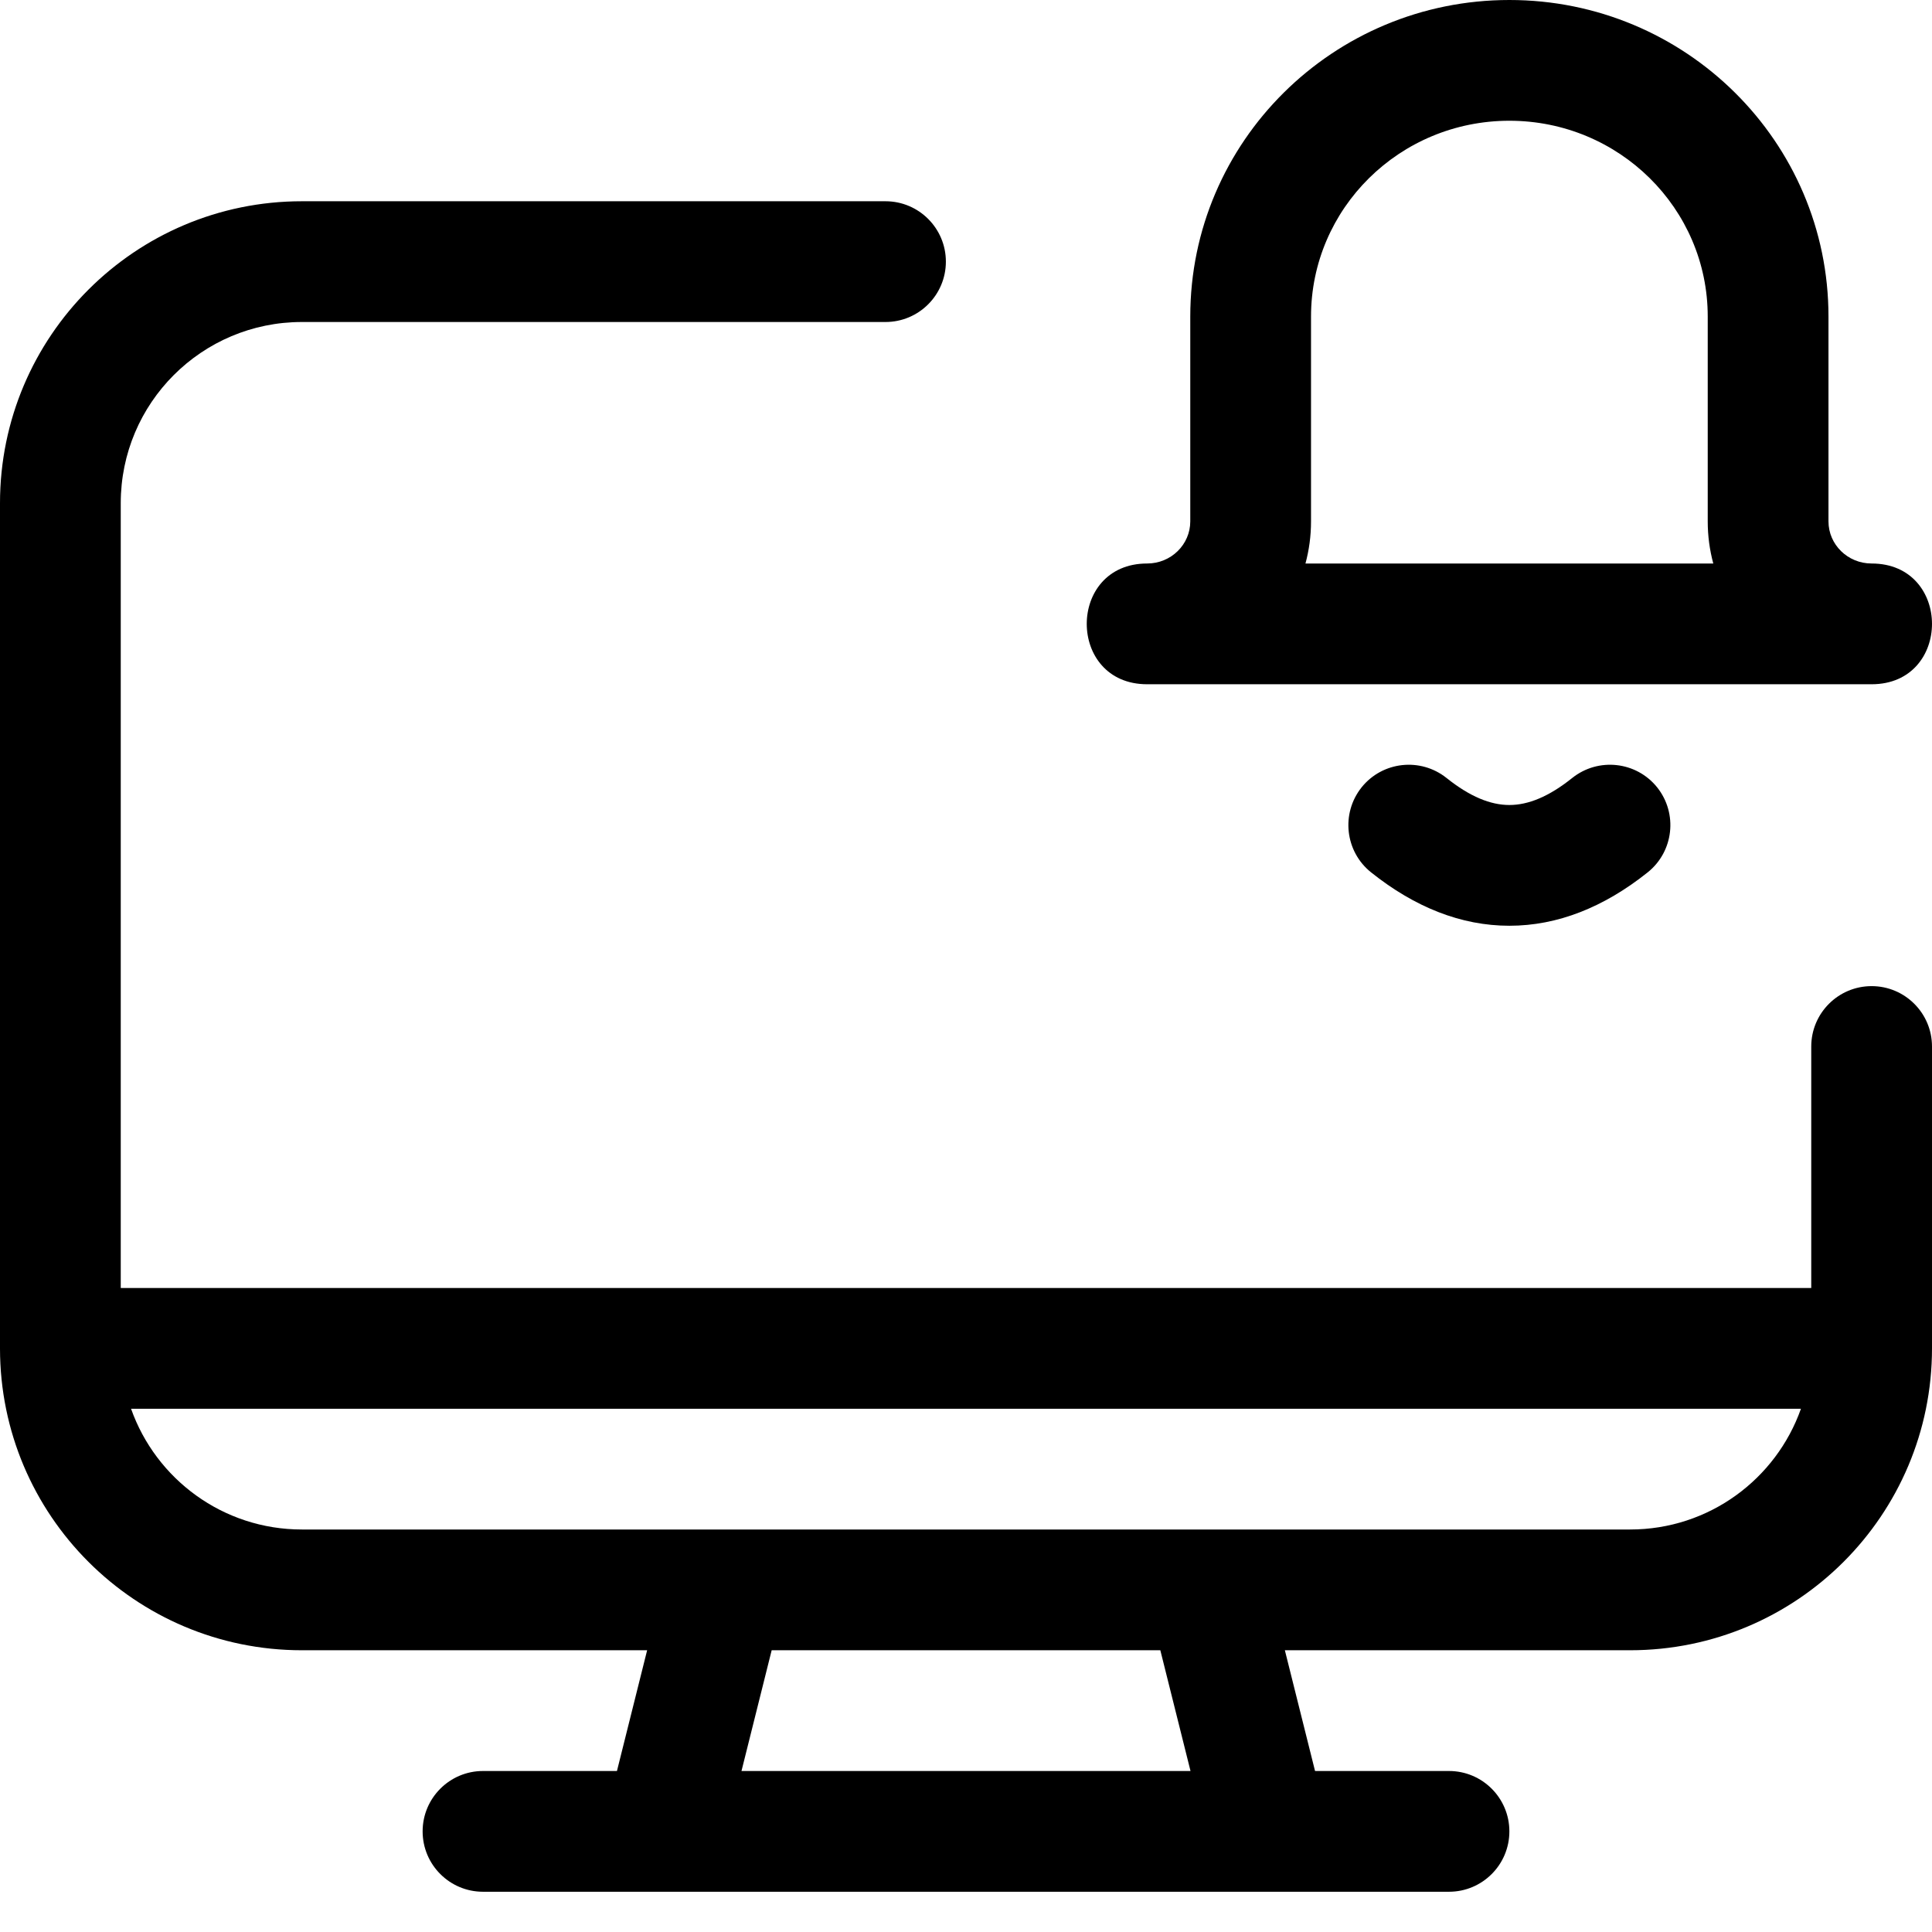
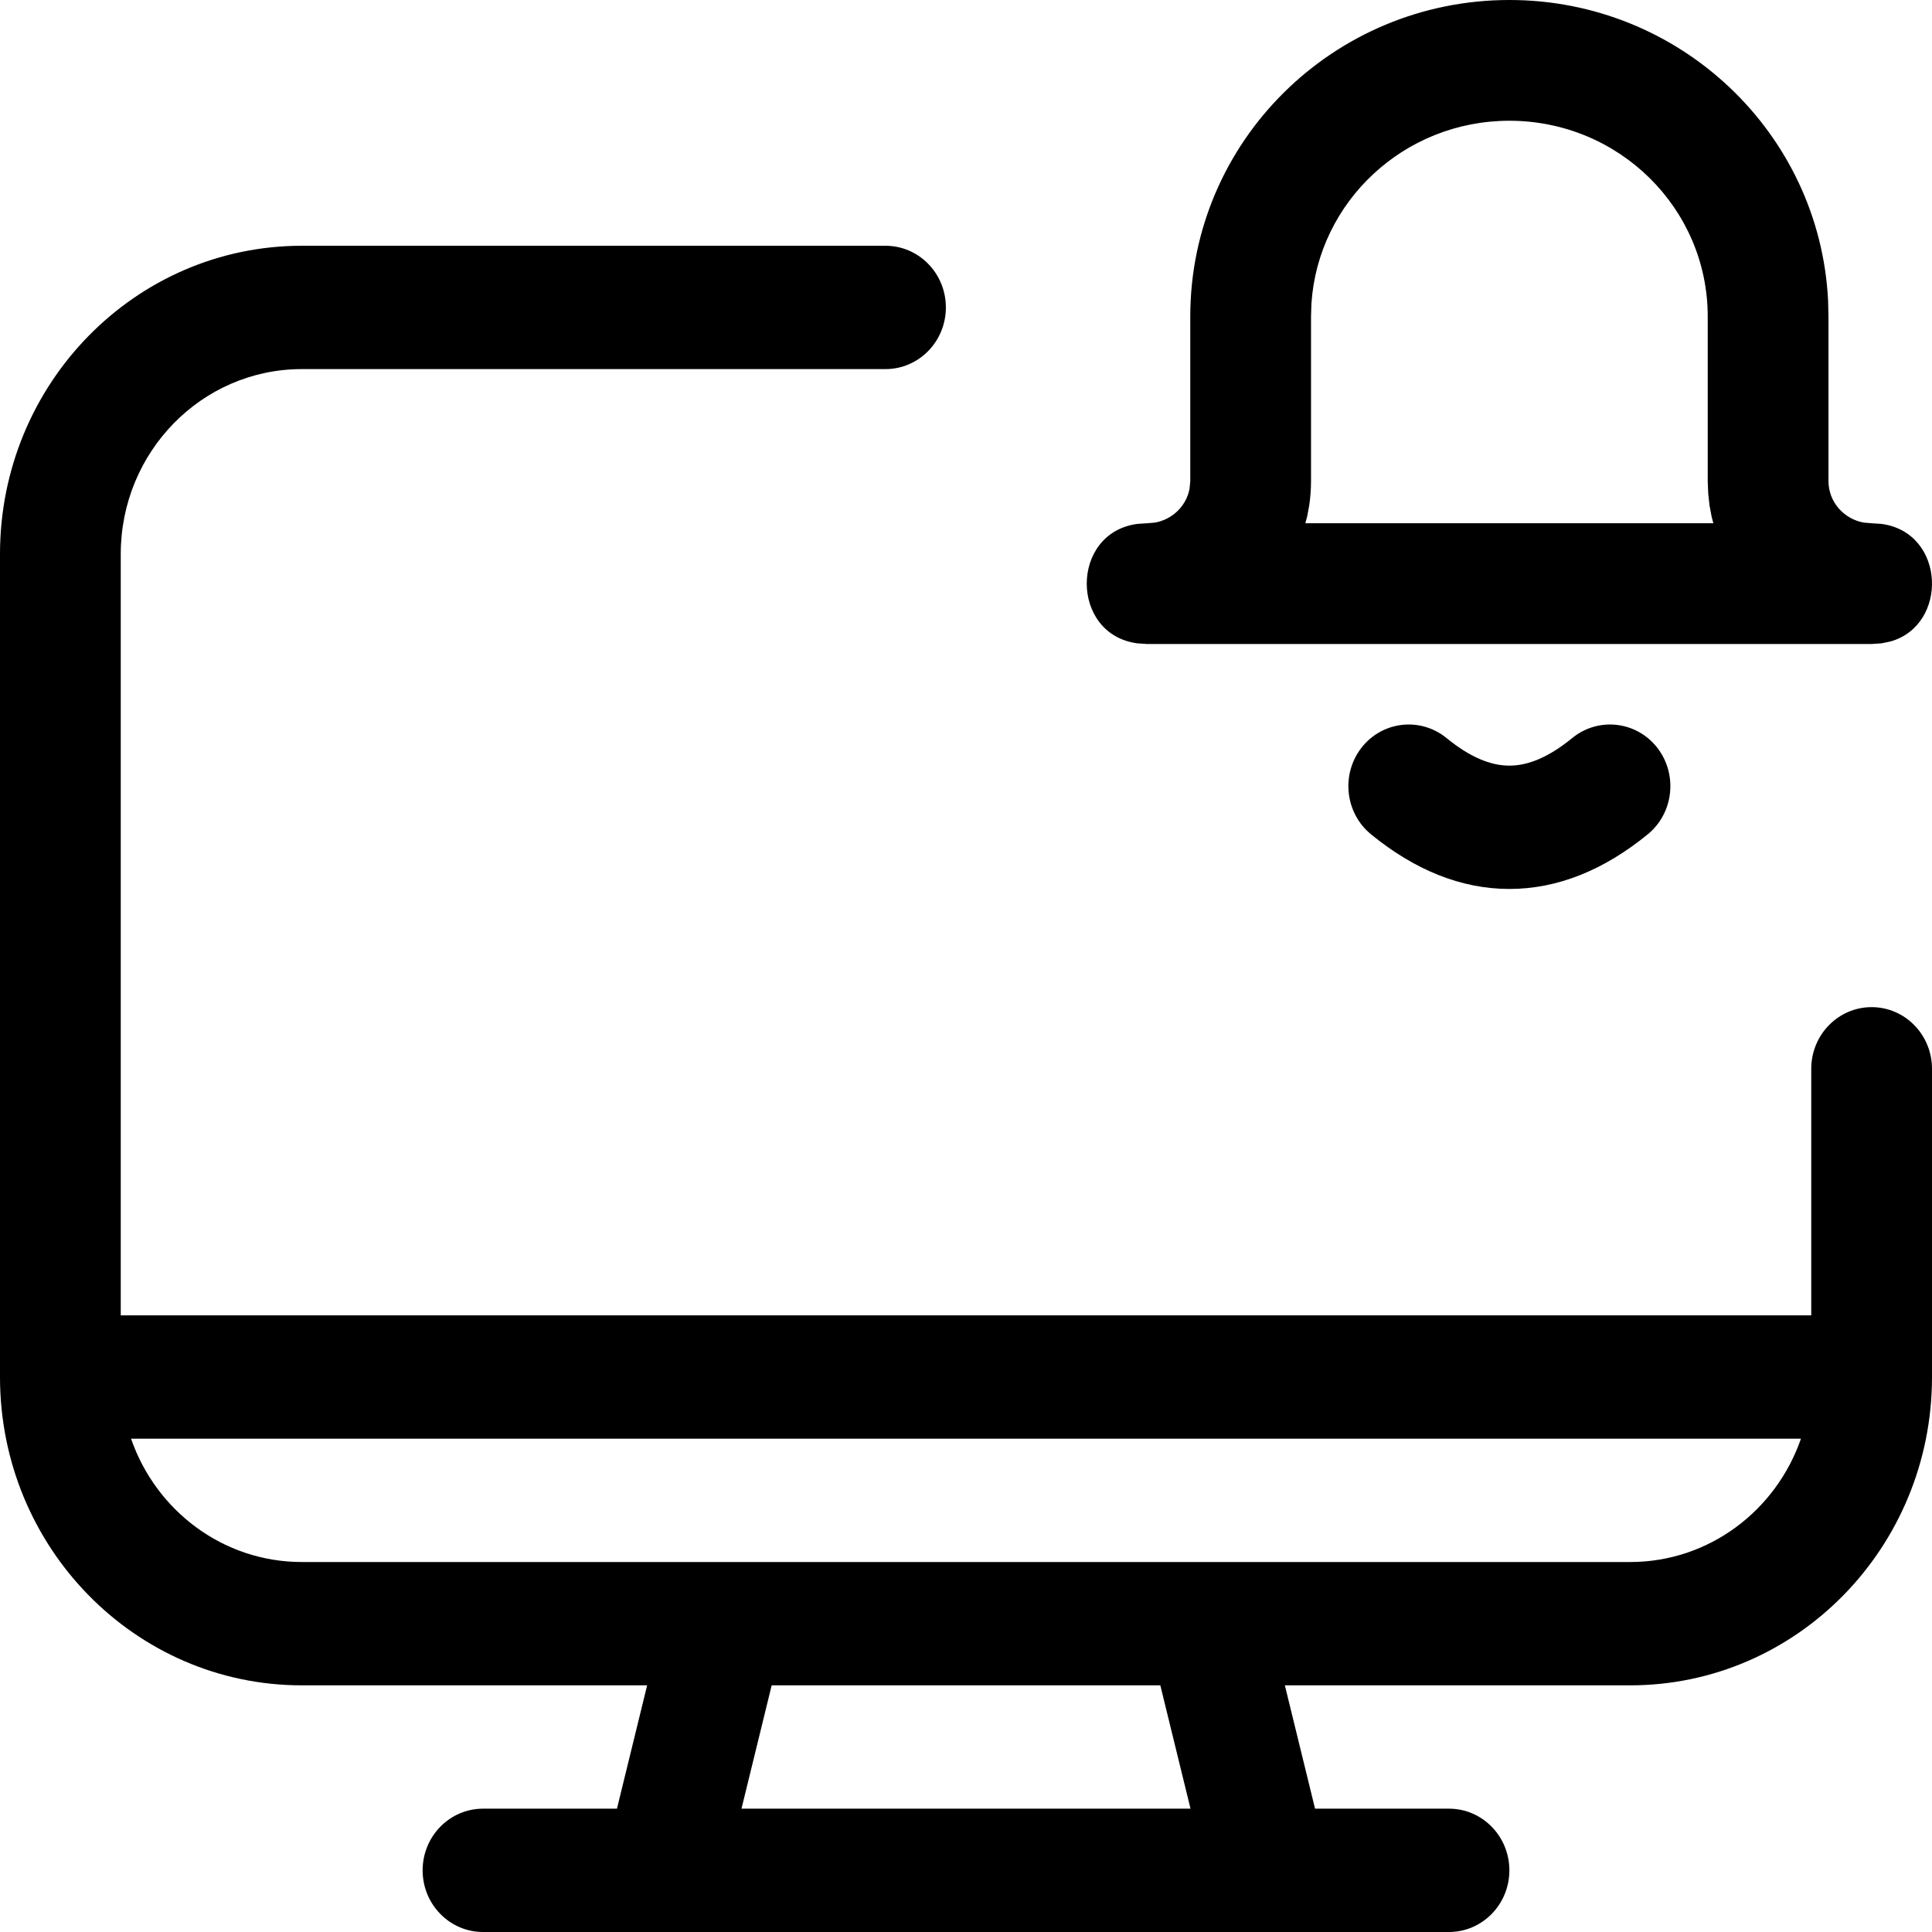
- <svg xmlns="http://www.w3.org/2000/svg" width="24" height="24" viewBox="0 0 24 24">
-   <path d="M14.25,7 C14.548,7 14.786,6.764 14.786,6.477 L14.786,3.932 C14.786,1.759 16.562,4.58091812e-07 18.75,0 C20.938,-9.46623547e-08 22.714,1.759 22.714,3.932 L22.714,6.477 C22.714,6.764 22.952,7 23.25,7 C24.25,7 24.25,8.5 23.25,8.5 L14.25,8.5 C13.25,8.5 13.25,7 14.25,7 Z M21.214,6.477 L21.214,3.932 C21.214,2.59 20.113,1.5 18.75,1.5 C17.387,1.5 16.286,2.59 16.286,3.932 L16.286,6.477 C16.286,6.658 16.262,6.833 16.217,7 L21.283,7 C21.238,6.833 21.214,6.658 21.214,6.477 Z M17.031,10.836 C16.708,10.577 16.656,10.105 16.914,9.781 C17.173,9.458 17.645,9.406 17.969,9.664 C18.26,9.897 18.516,10 18.75,10 C18.984,10 19.24,9.897 19.531,9.664 C19.855,9.406 20.327,9.458 20.586,9.781 C20.844,10.105 20.792,10.577 20.469,10.836 C19.927,11.269 19.35,11.5 18.75,11.5 C18.15,11.5 17.573,11.269 17.031,10.836 Z M8.039,20.5 L3.75,20.5 C1.679,20.5 -1.31134584e-07,18.821 -1.31134584e-07,16.75 L-1.31134584e-07,6.25 C-4.43857971e-07,4.179 1.679,2.5 3.75,2.5 L11,2.5 C11.414,2.5 11.75,2.836 11.75,3.25 C11.75,3.664 11.414,4 11,4 L3.75,4 C2.507,4 1.5,5.007 1.5,6.25 L1.5,16 L22.5,16 L22.5,13 C22.5,12.586 22.836,12.25 23.25,12.25 C23.664,12.25 24,12.586 24,13 L24,16.75 C24,18.821 22.321,20.5 20.25,20.5 L15.961,20.5 L16.336,22 L18,22 C18.414,22 18.75,22.336 18.75,22.75 C18.75,23.164 18.414,23.5 18,23.5 L6,23.5 C5.586,23.5 5.25,23.164 5.25,22.75 C5.25,22.336 5.586,22 6,22 L7.664,22 L8.039,20.5 Z M15,19 L20.25,19 C21.23,19 22.063,18.374 22.372,17.5 L1.628,17.5 C1.937,18.374 2.77,19 3.75,19 L8.999,19 L15,19 Z M14.789,22 L14.414,20.5 L9.586,20.5 L9.211,22 L14.789,22 Z" />
+ <svg xmlns="http://www.w3.org/2000/svg" width="24px" height="24px" viewBox="0 0 24 24" version="1.1">
+   <g id="Icons" stroke="none" stroke-width="1" fill="none" fill-rule="evenodd">
+     <g id="Glyphs" transform="translate(-2362, -58)" fill="#000000" fill-rule="nonzero">
+       <path d="M2373,61.053 C2373.414,61.053 2373.75,61.396 2373.75,61.819 C2373.75,62.242 2373.414,62.585 2373,62.585 L2365.75,62.585 C2364.507,62.585 2363.5,63.614 2363.5,64.883 L2363.5,74.34 L2384.5,74.34 L2384.5,71.277 C2384.5,70.854 2384.836,70.511 2385.25,70.511 C2385.664,70.511 2386,70.854 2386,71.277 L2386,75.106 C2386,77.222 2384.321,78.936 2382.25,78.936 L2377.961,78.936 L2378.336,80.468 L2380,80.468 C2380.414,80.468 2380.75,80.811 2380.75,81.234 C2380.75,81.657 2380.414,82 2380,82 L2368,82 C2367.586,82 2367.25,81.657 2367.25,81.234 C2367.25,80.811 2367.586,80.468 2368,80.468 L2369.664,80.468 L2370.039,78.936 L2365.75,78.936 C2363.679,78.936 2362,77.222 2362,75.106 L2362,64.883 C2362,62.768 2363.679,61.053 2365.75,61.053 L2373,61.053 Z M2376.414,78.936 L2371.586,78.936 L2371.211,80.468 L2376.789,80.468 L2376.414,78.936 Z M2384.372,75.872 L2363.628,75.872 C2363.937,76.765 2364.77,77.404 2365.75,77.404 L2382.25,77.404 C2383.23,77.404 2384.063,76.765 2384.372,75.872 Z M2382.586,67.287 C2382.844,67.618 2382.792,68.1 2382.469,68.364 C2381.927,68.807 2381.35,69.043 2380.75,69.043 C2380.15,69.043 2379.573,68.807 2379.031,68.364 C2378.708,68.1 2378.656,67.618 2378.914,67.287 C2379.173,66.957 2379.645,66.904 2379.969,67.168 C2380.26,67.406 2380.516,67.511 2380.75,67.511 C2380.984,67.511 2381.24,67.406 2381.531,67.168 C2381.855,66.904 2382.327,66.957 2382.586,67.287 Z M2380.75,58 C2382.869,58 2384.603,59.65 2384.709,61.729 L2384.714,61.932 L2384.714,63.977 C2384.714,64.232 2384.902,64.447 2385.153,64.492 L2385.25,64.5 L2385.37,64.508 C2386.172,64.612 2386.208,65.77 2385.479,65.97 L2385.37,65.992 L2385.25,66 L2376.25,66 L2376.13,65.992 C2375.29,65.883 2375.29,64.617 2376.13,64.508 L2376.25,64.5 L2376.347,64.492 C2376.566,64.453 2376.738,64.283 2376.777,64.071 L2376.786,63.977 L2376.786,61.932 C2376.786,59.759 2378.562,58 2380.75,58 Z M2380.75,59.5 C2379.442,59.5 2378.374,60.505 2378.291,61.772 L2378.286,61.932 L2378.286,63.977 C2378.286,64.079 2378.278,64.179 2378.264,64.277 L2378.237,64.421 L2378.215,64.5 L2383.284,64.5 L2383.263,64.421 L2383.236,64.277 L2383.236,64.277 L2383.22,64.128 L2383.214,63.977 L2383.214,61.932 C2383.214,60.59 2382.113,59.5 2380.75,59.5 Z" id="Shape" />
+     </g>
+   </g>
</svg>
